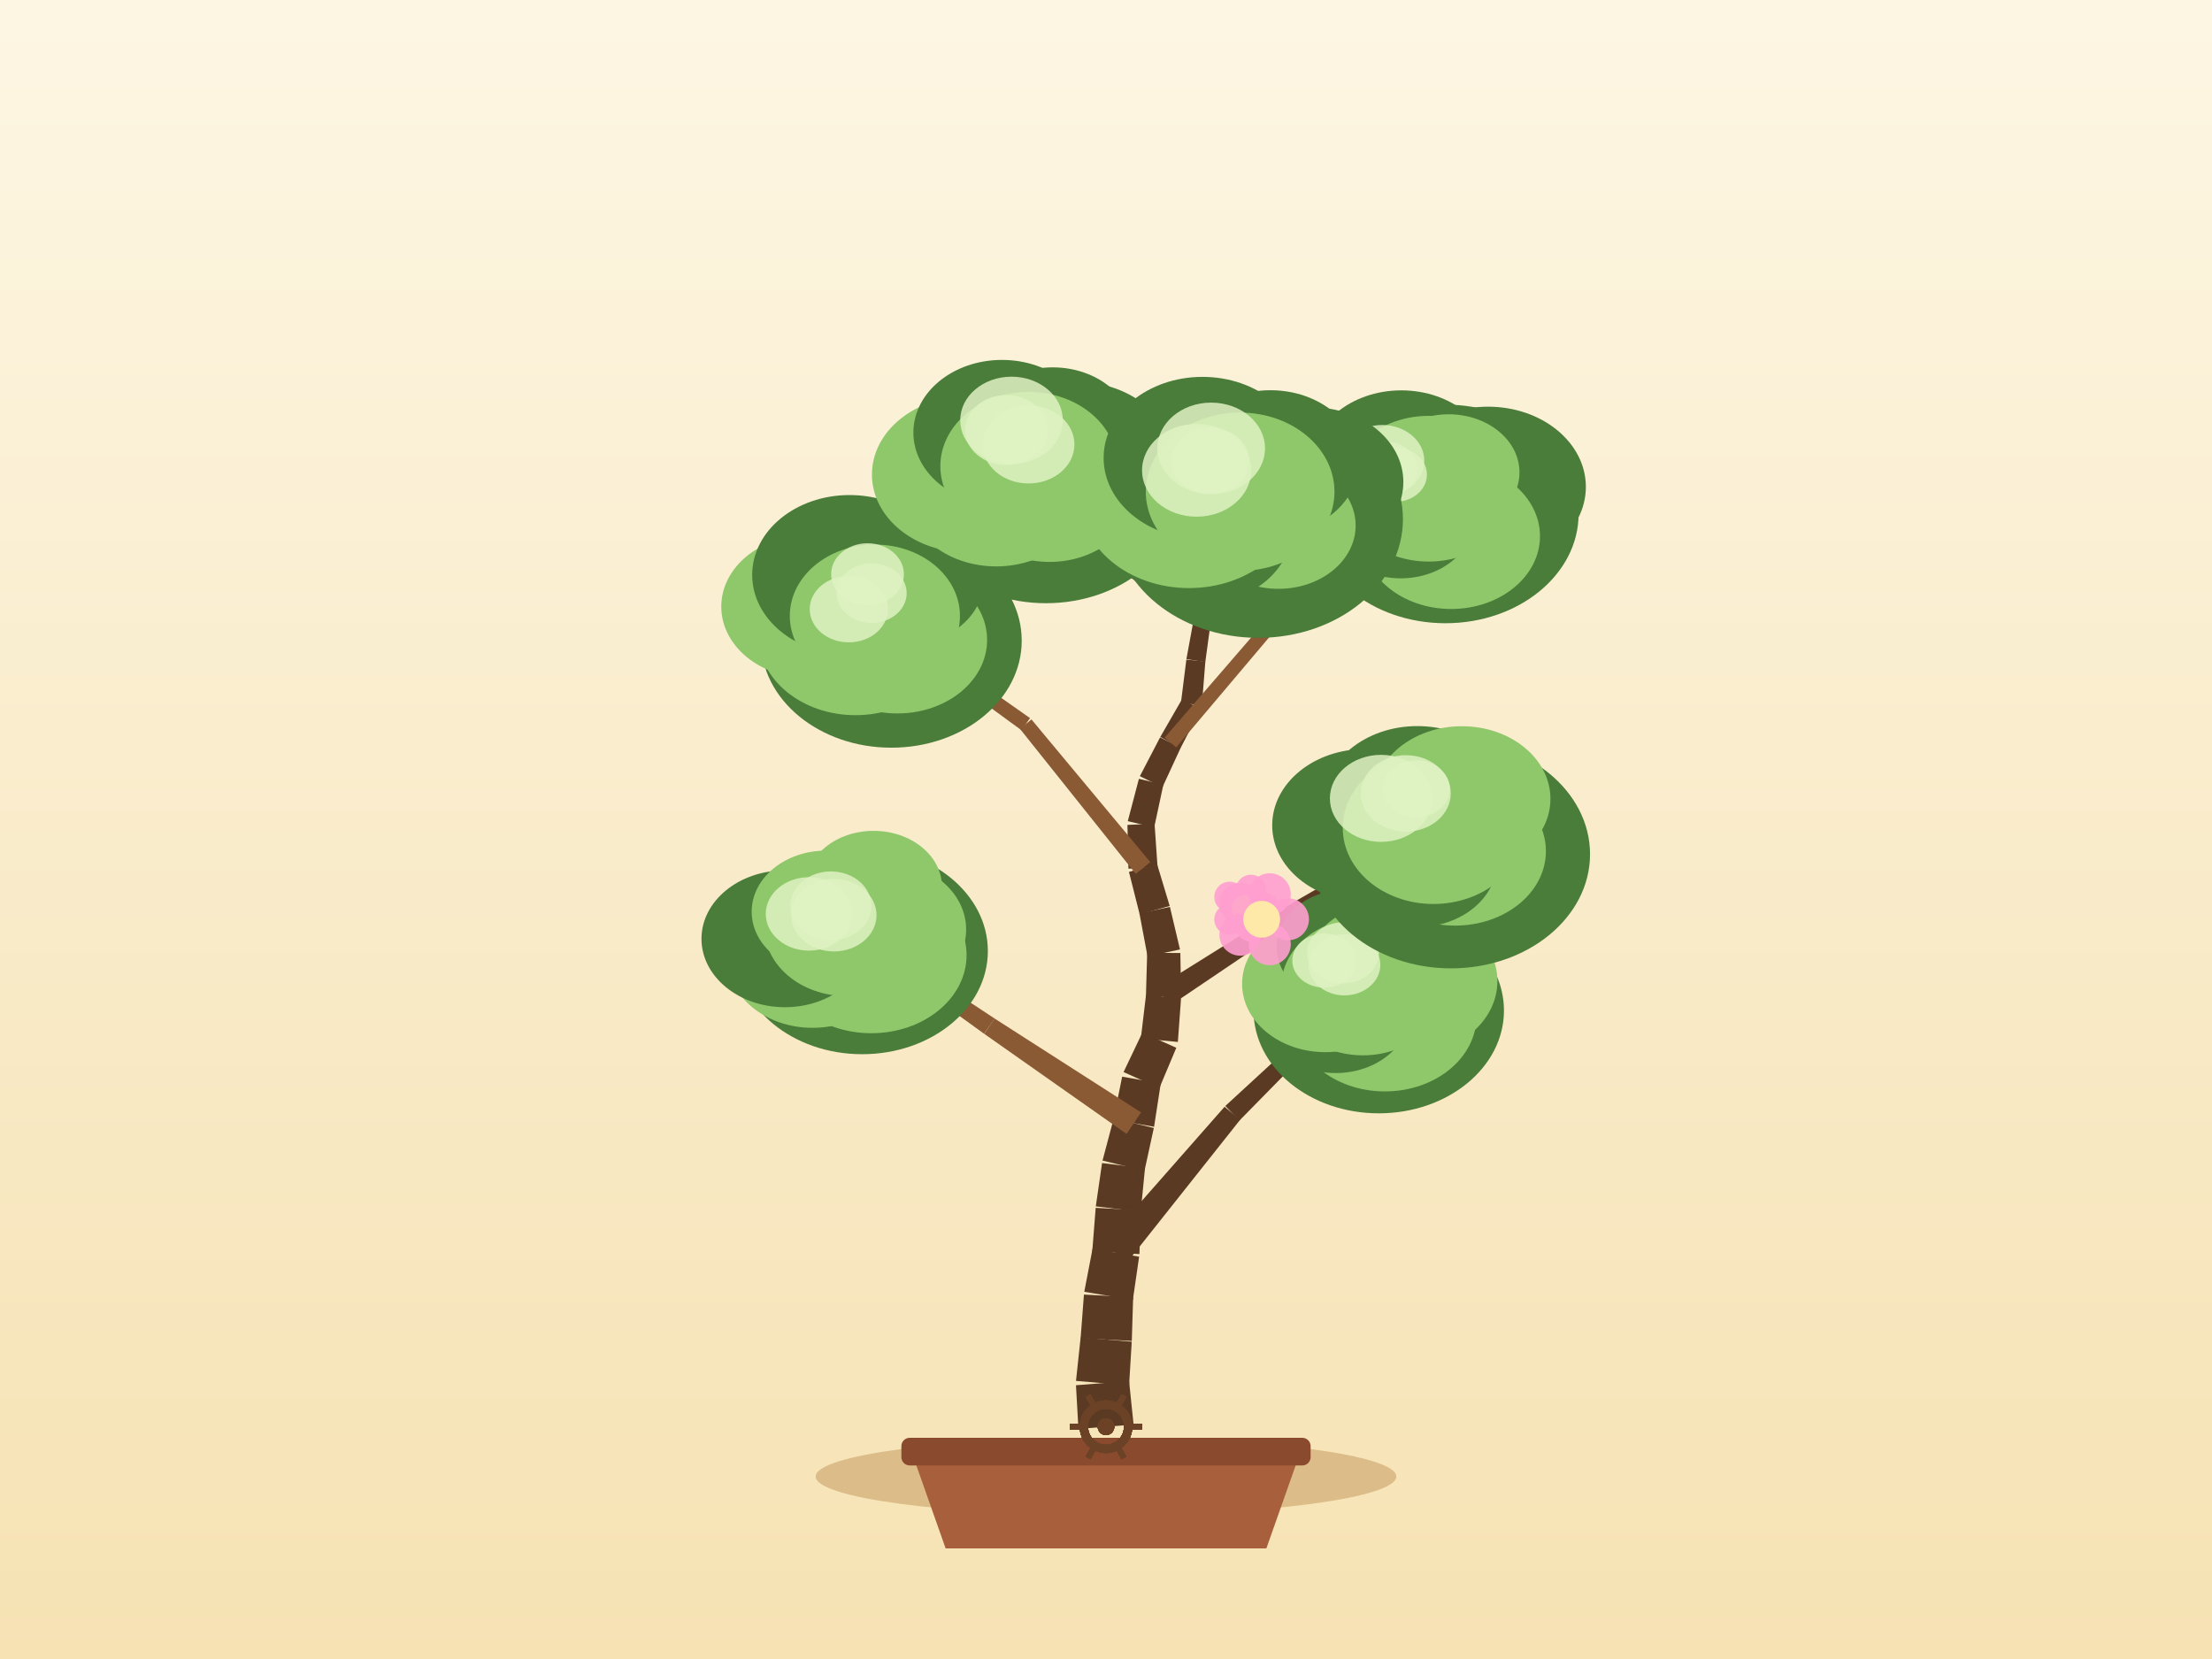
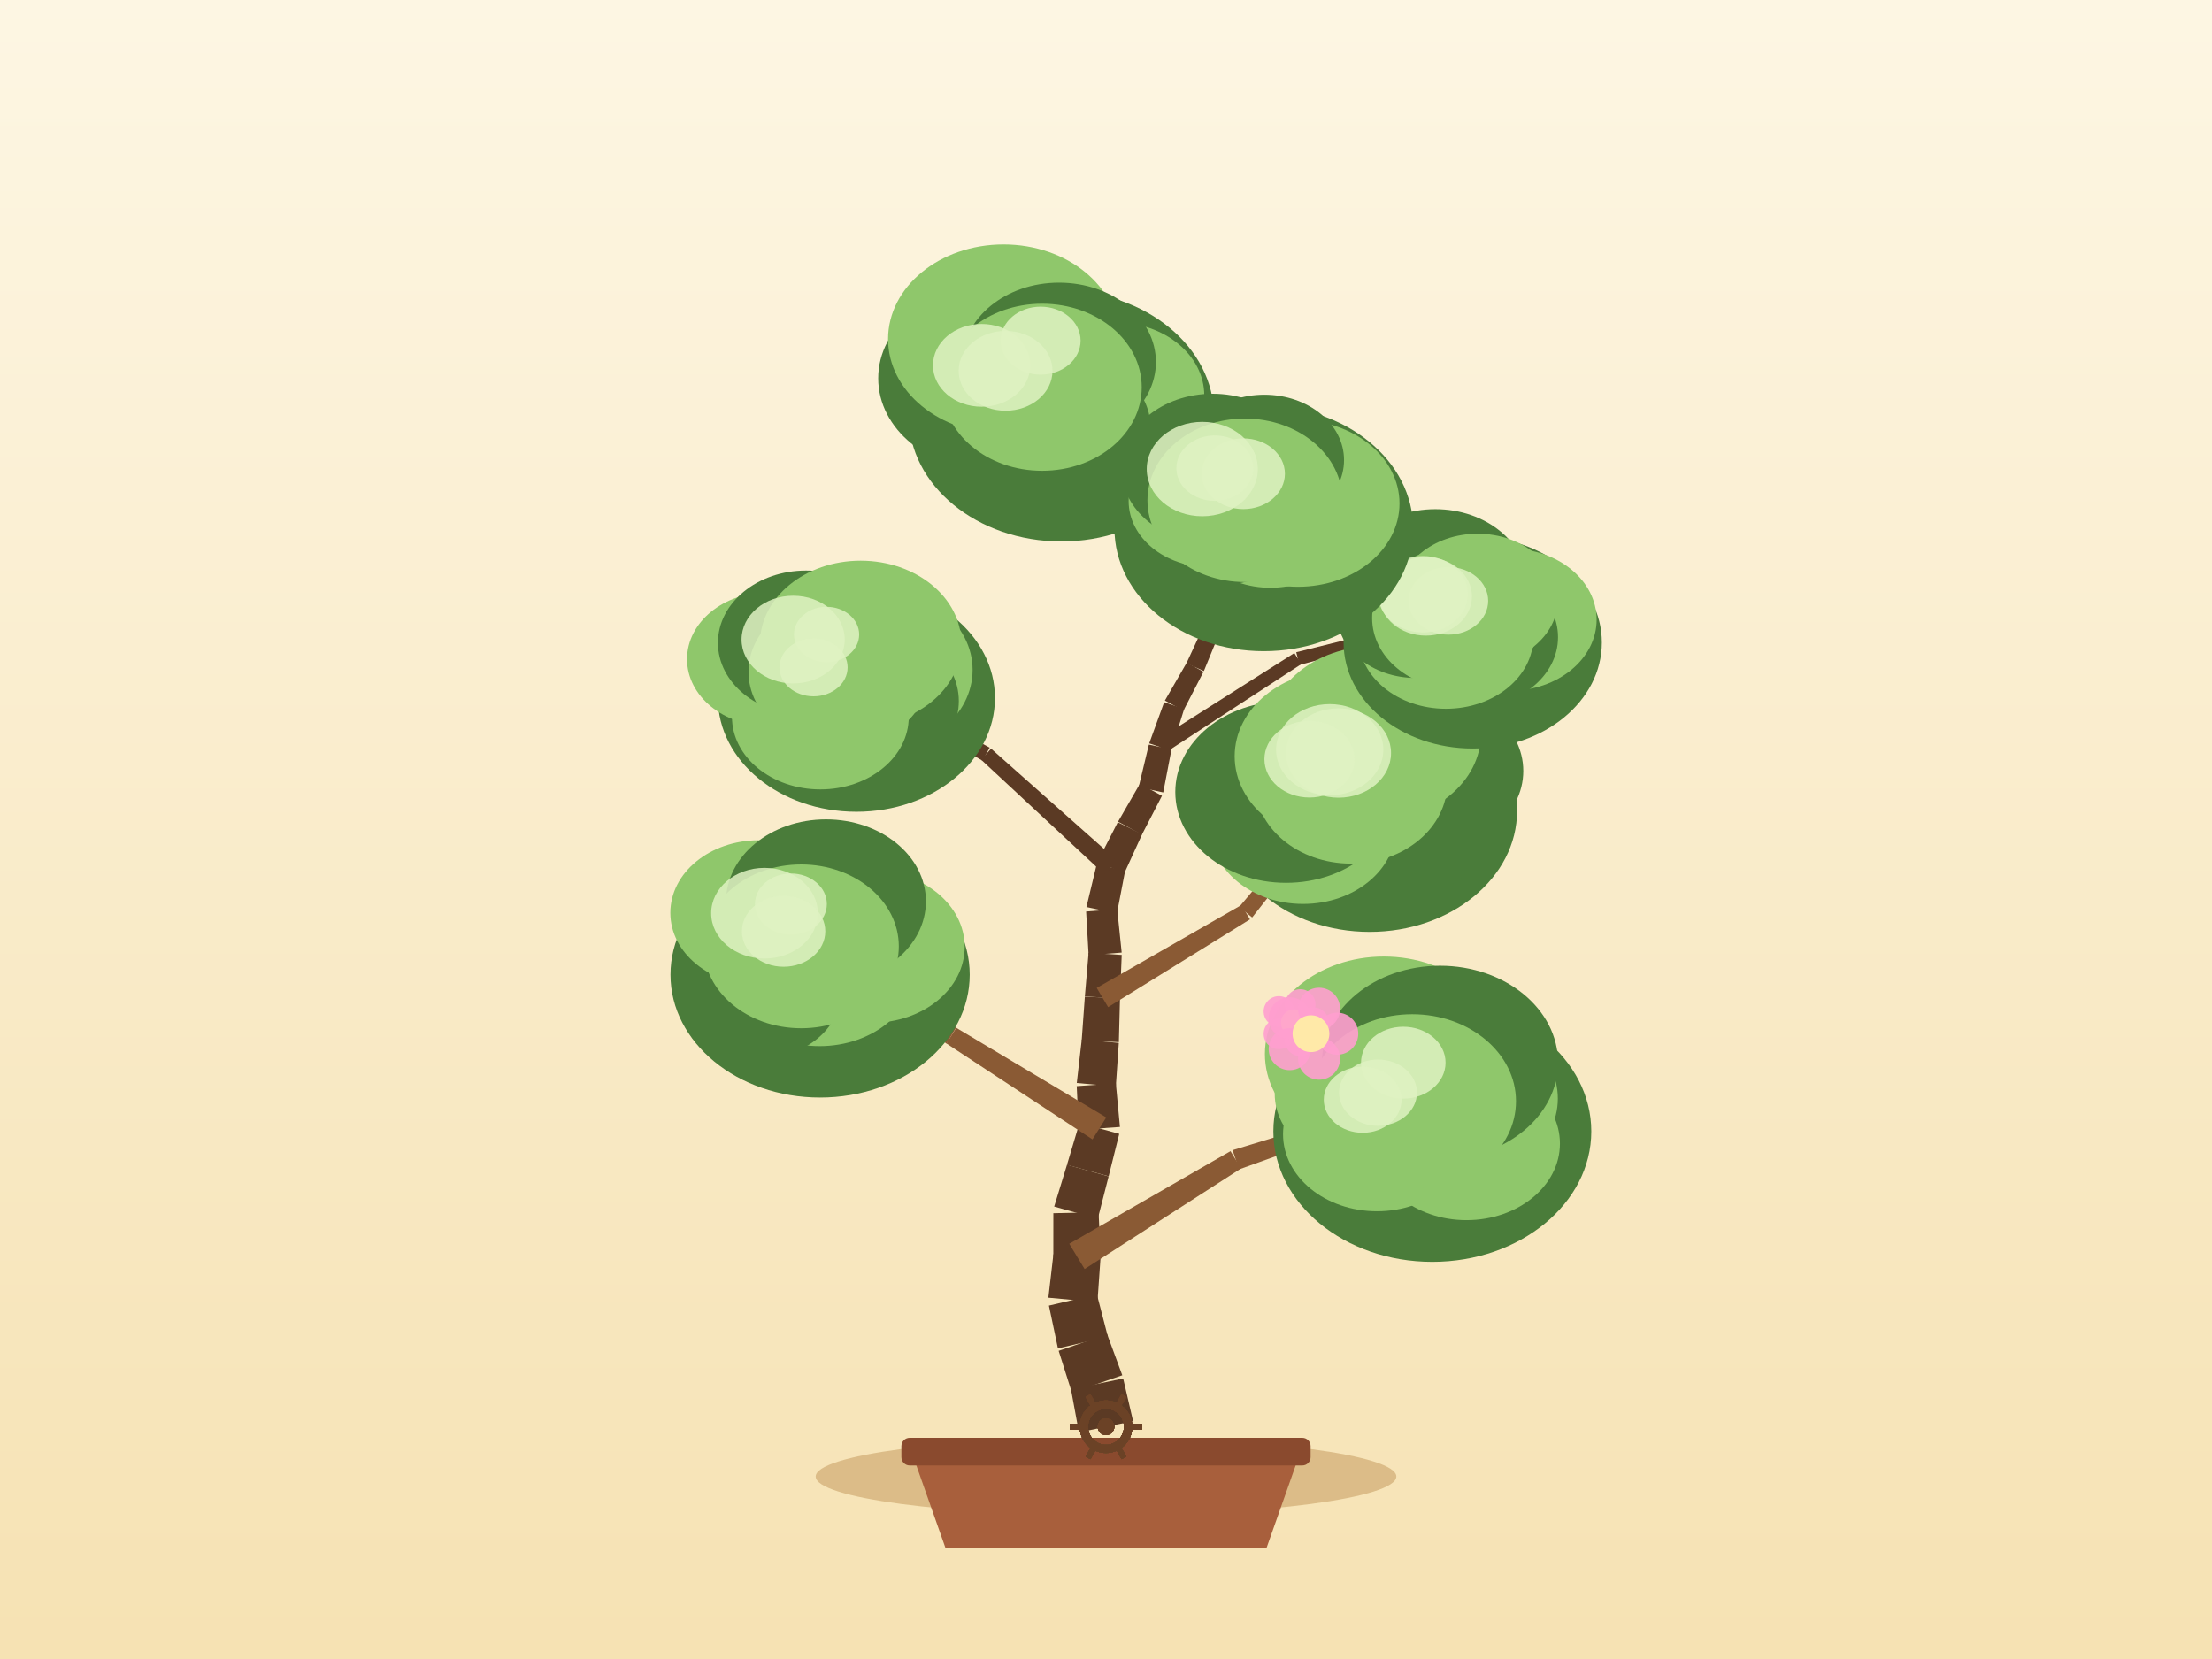
<svg xmlns="http://www.w3.org/2000/svg" width="800" height="600" viewBox="0 0 800 600">
  <defs>
    <linearGradient id="sky" x1="0" y1="0" x2="0" y2="1">
      <stop offset="0" stop-color="#fdf6e3" />
      <stop offset="1" stop-color="#f6e2b3" />
    </linearGradient>
  </defs>
  <rect x="0" y="0" width="800" height="600" fill="url(#sky)" />
  <ellipse cx="400" cy="534" rx="105" ry="14" fill="#c9a267" opacity="0.6" />
  <path d="M 330,526 L 342,560 L 458,560 L 470,526 Z" fill="#a85f3c" />
  <rect x="326" y="520" width="148" height="10" rx="3" fill="#8a4a2e" />
-   <path d="M 409.97,515.21 L 408.35,499.47 L 389.14,500.99 L 390.03,516.79 Z" fill="#5b3a24" />
-   <path d="M 408.35,501.04 L 409.31,485.25 L 390.83,483.69 L 389.15,499.42 Z" fill="#5b3a24" />
-   <path d="M 409.33,484.97 L 409.82,469.15 L 392.02,468.2 L 390.82,483.97 Z" fill="#5b3a24" />
-   <path d="M 409.71,470.16 L 411.98,454.5 L 395.13,451.65 L 392.14,467.19 Z" fill="#5b3a24" />
-   <path d="M 412.09,453.55 L 412.61,437.74 L 396.27,436.83 L 395.03,452.6 Z" fill="#5b3a24" />
-   <path d="M 412.56,438.27 L 414.1,422.52 L 398.57,420.64 L 396.31,436.3 Z" fill="#5b3a24" />
-   <path d="M 413.93,423.42 L 417.3,407.95 L 402.8,404.45 L 398.74,419.74 Z" fill="#5b3a24" />
-   <path d="M 417.39,407.51 L 419.8,391.87 L 405.84,389.39 L 402.71,404.9 Z" fill="#5b3a24" />
-   <path d="M 419.29,393.53 L 425.43,378.95 L 413.16,373.44 L 406.35,387.73 Z" fill="#5b3a24" />
-   <path d="M 425.99,376.84 L 427.14,361.06 L 414.47,359.85 L 412.6,375.56 Z" fill="#5b3a24" />
-   <path d="M 427.17,360.49 L 426.89,344.67 L 414.89,344.6 L 414.44,360.42 Z" fill="#5b3a24" />
-   <path d="M 426.76,343.39 L 423.12,327.99 L 412.09,330.33 L 415.02,345.88 Z" fill="#5b3a24" />
-   <path d="M 423.04,327.66 L 418.47,312.51 L 408.3,315.32 L 412.17,330.66 Z" fill="#5b3a24" />
-   <path d="M 418.65,313.67 L 417.56,297.89 L 407.75,298.34 L 408.12,314.16 Z" fill="#5b3a24" />
-   <path d="M 417.43,299.25 L 420.75,283.78 L 411.9,281.67 L 407.88,296.98 Z" fill="#5b3a24" />
-   <path d="M 420.41,284.73 L 427.05,270.37 L 419.55,266.69 L 412.25,280.72 Z" fill="#5b3a24" />
-   <path d="M 426.97,270.53 L 434.24,256.48 L 427.53,252.82 L 419.63,266.53 Z" fill="#5b3a24" />
-   <path d="M 434.68,255.04 L 435.93,239.26 L 429.06,238.56 L 427.09,254.26 Z" fill="#5b3a24" />
-   <path d="M 435.91,239.46 L 438.04,223.78 L 431.94,222.8 L 429.08,238.37 Z" fill="#5b3a24" />
-   <path d="M 437.99,224.01 L 441.33,208.54 L 436.02,207.27 L 431.98,222.57 Z" fill="#5b3a24" />
-   <path d="M 441.27,208.74 L 445.74,193.56 L 441.24,192.12 L 436.08,207.08 Z" fill="#5b3a24" />
-   <path d="M 445.73,193.59 L 450.41,178.48 L 446.61,177.21 L 441.25,192.09 Z" fill="#5b3a24" />
-   <path d="M 407.66,456.5 L 448.52,404.98 L 442.89,400.27 L 399.46,449.65 Z" fill="#5b3a24" />
-   <path d="M 448.26,405.26 L 494.33,358.33 L 491.54,355.46 L 443.15,399.99 Z" fill="#5b3a24" />
-   <path d="M 412.67,402.31 L 359.69,368.35 L 355.96,373.9 L 407.44,410.1 Z" fill="#8a5a34" />
-   <path d="M 359.73,368.37 L 307.21,333.71 L 304.94,337 L 355.92,373.88 Z" fill="#8a5a34" />
-   <path d="M 423,363.84 L 470.73,331.61 L 467.44,326.55 L 418.6,357.07 Z" fill="#5b3a24" />
-   <path d="M 470.64,331.67 L 519.46,301.13 L 517.4,297.7 L 467.53,326.5 Z" fill="#5b3a24" />
-   <path d="M 416.01,311.78 L 373.04,260.19 L 368.87,263.59 L 410.76,316.05 Z" fill="#8a5a34" />
-   <path d="M 372.53,259.71 L 317.58,221.14 L 315.24,224.39 L 369.39,264.08 Z" fill="#8a5a34" />
-   <path d="M 425.37,270.3 L 467.79,220.1 L 464.2,217.03 L 421.23,266.76 Z" fill="#8a5a34" />
-   <path d="M 467.5,220.39 L 517.96,178.29 L 515.42,175.21 L 464.49,216.74 Z" fill="#8a5a34" />
-   <path d="M 436.11,221.55 L 400.71,198.76 L 398.51,202.18 L 433.86,225.03 Z" fill="#5b3a24" />
-   <path d="M 401.15,199.14 L 373.61,167.31 L 370.58,169.92 L 398.07,201.8 Z" fill="#5b3a24" />
-   <ellipse cx="498.65" cy="365.47" rx="45.28" ry="37.18" fill="#4a7c3a" />
-   <ellipse cx="508.85" cy="354.81" rx="32.71" ry="26.82" fill="#8fc76b" />
-   <ellipse cx="500.86" cy="367.55" rx="33.14" ry="27.18" fill="#8fc76b" />
-   <ellipse cx="483.08" cy="366.09" rx="26.82" ry="21.99" fill="#4a7c3a" />
-   <ellipse cx="479.35" cy="355.83" rx="30.13" ry="24.7" fill="#8fc76b" />
-   <ellipse cx="487.06" cy="342.51" rx="25.35" ry="20.79" fill="#4a7c3a" />
-   <ellipse cx="500.68" cy="349.85" rx="28.19" ry="23.12" fill="#8fc76b" />
-   <ellipse cx="492.93" cy="356.89" rx="29.55" ry="24.79" fill="#8fc76b" />
-   <ellipse cx="478.88" cy="347.4" rx="11.5" ry="9.78" fill="#dff2c2" opacity="0.85" />
-   <ellipse cx="486.23" cy="348.95" rx="12.99" ry="11.05" fill="#dff2c2" opacity="0.85" />
-   <ellipse cx="485.75" cy="344.59" rx="12.97" ry="11.03" fill="#dff2c2" opacity="0.85" />
-   <ellipse cx="311.82" cy="343.96" rx="45.45" ry="37.31" fill="#4a7c3a" />
-   <ellipse cx="319.19" cy="336.16" rx="30.23" ry="24.79" fill="#8fc76b" />
-   <ellipse cx="315.13" cy="345.44" rx="34.44" ry="28.24" fill="#8fc76b" />
-   <ellipse cx="293.86" cy="346.55" rx="30.71" ry="25.18" fill="#8fc76b" />
-   <ellipse cx="283.87" cy="339.53" rx="30.17" ry="24.74" fill="#4a7c3a" />
-   <ellipse cx="298.8" cy="329.73" rx="26.95" ry="22.1" fill="#8fc76b" />
-   <ellipse cx="315.96" cy="320.77" rx="24.73" ry="20.28" fill="#8fc76b" />
-   <ellipse cx="306.08" cy="335.35" rx="29.66" ry="24.88" fill="#8fc76b" />
-   <ellipse cx="301.57" cy="330.98" rx="15.44" ry="13.12" fill="#dff2c2" opacity="0.85" />
-   <ellipse cx="292.58" cy="330.53" rx="15.63" ry="13.28" fill="#dff2c2" opacity="0.85" />
-   <ellipse cx="300.5" cy="327.61" rx="14.65" ry="12.45" fill="#dff2c2" opacity="0.85" />
-   <ellipse cx="524.78" cy="308.94" rx="50.28" ry="41.28" fill="#4a7c3a" />
-   <ellipse cx="536.56" cy="301.55" rx="29.39" ry="24.1" fill="#4a7c3a" />
-   <ellipse cx="526.27" cy="307.84" rx="32.83" ry="26.92" fill="#8fc76b" />
-   <ellipse cx="512.59" cy="311.66" rx="28.82" ry="23.63" fill="#4a7c3a" />
-   <ellipse cx="493.75" cy="298.48" rx="33.64" ry="27.58" fill="#4a7c3a" />
-   <ellipse cx="512.61" cy="290.6" rx="34.15" ry="28" fill="#4a7c3a" />
-   <ellipse cx="528.71" cy="288.92" rx="32.03" ry="26.27" fill="#8fc76b" />
-   <ellipse cx="518.43" cy="299.42" rx="32.81" ry="27.52" fill="#8fc76b" />
-   <ellipse cx="499.49" cy="288.74" rx="18.52" ry="15.74" fill="#dff2c2" opacity="0.85" />
-   <ellipse cx="508.43" cy="286.94" rx="16.26" ry="13.82" fill="#dff2c2" opacity="0.85" />
-   <ellipse cx="512.22" cy="285.33" rx="12.14" ry="10.32" fill="#dff2c2" opacity="0.85" />
-   <ellipse cx="322.37" cy="231.7" rx="47.15" ry="38.71" fill="#4a7c3a" />
-   <ellipse cx="331.6" cy="223.21" rx="27.56" ry="22.6" fill="#4a7c3a" />
-   <ellipse cx="324.56" cy="231.43" rx="32.44" ry="26.6" fill="#8fc76b" />
-   <ellipse cx="309.4" cy="229.84" rx="35.14" ry="28.82" fill="#8fc76b" />
-   <ellipse cx="292.32" cy="219.39" rx="31.46" ry="25.8" fill="#8fc76b" />
-   <ellipse cx="307.26" cy="207.92" rx="35.22" ry="28.88" fill="#4a7c3a" />
-   <ellipse cx="327.93" cy="210.22" rx="27.73" ry="22.74" fill="#4a7c3a" />
-   <ellipse cx="316.41" cy="222.76" rx="30.77" ry="25.81" fill="#8fc76b" />
-   <ellipse cx="315.24" cy="214.52" rx="12.67" ry="10.77" fill="#dff2c2" opacity="0.85" />
-   <ellipse cx="313.75" cy="207.67" rx="13.16" ry="11.19" fill="#dff2c2" opacity="0.85" />
-   <ellipse cx="306.98" cy="220.31" rx="14.13" ry="12.01" fill="#dff2c2" opacity="0.85" />
-   <ellipse cx="522.77" cy="185.87" rx="48.15" ry="39.53" fill="#4a7c3a" />
-   <ellipse cx="538.17" cy="176.09" rx="35.38" ry="29.01" fill="#4a7c3a" />
-   <ellipse cx="524.85" cy="193.92" rx="32.11" ry="26.33" fill="#8fc76b" />
-   <ellipse cx="506.58" cy="187.39" rx="26.55" ry="21.77" fill="#4a7c3a" />
-   <ellipse cx="505.19" cy="175.91" rx="33.77" ry="27.69" fill="#4a7c3a" />
-   <ellipse cx="506.81" cy="168.13" rx="32.86" ry="26.95" fill="#4a7c3a" />
-   <ellipse cx="523.93" cy="170.83" rx="25.61" ry="21" fill="#8fc76b" />
-   <ellipse cx="516.69" cy="176.75" rx="31.42" ry="26.35" fill="#8fc76b" />
-   <ellipse cx="504.46" cy="171.66" rx="11.61" ry="9.87" fill="#dff2c2" opacity="0.85" />
-   <ellipse cx="500.97" cy="169.55" rx="11.62" ry="9.87" fill="#dff2c2" opacity="0.85" />
-   <ellipse cx="499.92" cy="166.61" rx="15.19" ry="12.91" fill="#dff2c2" opacity="0.85" />
-   <ellipse cx="378.29" cy="177.9" rx="49.04" ry="40.26" fill="#4a7c3a" />
-   <ellipse cx="389.34" cy="166.99" rx="35.23" ry="28.89" fill="#4a7c3a" />
-   <ellipse cx="379.58" cy="177.68" rx="31.16" ry="25.55" fill="#8fc76b" />
-   <ellipse cx="360.29" cy="178" rx="32.74" ry="26.85" fill="#8fc76b" />
-   <ellipse cx="349.72" cy="171.62" rx="34.37" ry="28.18" fill="#8fc76b" />
-   <ellipse cx="362.38" cy="156.44" rx="32.04" ry="26.27" fill="#4a7c3a" />
-   <ellipse cx="380.71" cy="156.76" rx="29.14" ry="23.9" fill="#4a7c3a" />
-   <ellipse cx="372.09" cy="168.61" rx="32" ry="26.84" fill="#8fc76b" />
-   <ellipse cx="363.96" cy="155.54" rx="14.91" ry="12.67" fill="#dff2c2" opacity="0.85" />
-   <ellipse cx="371.99" cy="160.74" rx="16.6" ry="14.11" fill="#dff2c2" opacity="0.85" />
-   <ellipse cx="365.83" cy="152" rx="18.55" ry="15.77" fill="#dff2c2" opacity="0.85" />
-   <ellipse cx="455.11" cy="187.75" rx="52.28" ry="42.93" fill="#4a7c3a" />
-   <ellipse cx="474.61" cy="174.34" rx="32.93" ry="27" fill="#4a7c3a" />
-   <ellipse cx="462.37" cy="190.06" rx="27.92" ry="22.9" fill="#8fc76b" />
-   <ellipse cx="434.2" cy="191.25" rx="33.01" ry="27.07" fill="#4a7c3a" />
-   <ellipse cx="430.02" cy="180.43" rx="39.35" ry="32.26" fill="#8fc76b" />
-   <ellipse cx="434.89" cy="165.61" rx="35.75" ry="29.31" fill="#4a7c3a" />
-   <ellipse cx="459.49" cy="167.27" rx="31.88" ry="26.14" fill="#4a7c3a" />
-   <ellipse cx="448.51" cy="177.84" rx="34.12" ry="28.62" fill="#8fc76b" />
-   <ellipse cx="438.04" cy="162.16" rx="19.47" ry="16.55" fill="#dff2c2" opacity="0.85" />
-   <ellipse cx="432.78" cy="170.09" rx="19.74" ry="16.78" fill="#dff2c2" opacity="0.85" />
-   <ellipse cx="437.69" cy="166.67" rx="14.1" ry="11.99" fill="#dff2c2" opacity="0.85" />
+   <path d="M 409.79,513.96 L 406.21,498.55 L 387.34,502.48 L 390.21,518.04 Z" fill="#5b3a24" />
+   <path d="M 405.89,497.39 L 400.42,482.55 L 382.88,488.55 L 387.66,503.64 Z" fill="#5b3a24" />
+   <path d="M 400.68,483.43 L 396.7,468.11 L 379.36,472.19 L 382.62,487.67 Z" fill="#5b3a24" />
+   <path d="M 396.9,470.98 L 398,455.19 L 380.98,453.61 L 379.16,469.33 Z" fill="#5b3a24" />
+   <path d="M 398.04,454.21 L 397.32,438.4 L 380.96,438.77 L 380.95,454.59 Z" fill="#5b3a24" />
+   <path d="M 397.02,440.8 L 400.95,425.47 L 385.9,421.24 L 381.26,436.37 Z" fill="#5b3a24" />
+   <path d="M 400.96,425.42 L 404.79,410.07 L 390.41,406.13 L 385.88,421.29 Z" fill="#5b3a24" />
+   <path d="M 405.04,407.58 L 403.56,391.82 L 389.41,392.82 L 390.16,408.63 Z" fill="#5b3a24" />
+   <path d="M 403.55,392.97 L 404.63,377.18 L 391.23,375.96 L 389.43,391.68 Z" fill="#5b3a24" />
+   <path d="M 404.65,376.9 L 405.06,361.08 L 392.35,360.46 L 391.21,376.24 Z" fill="#5b3a24" />
+   <path d="M 405.06,361.17 L 405.68,345.36 L 393.7,344.61 L 392.35,360.37 Z" fill="#5b3a24" />
+   <path d="M 405.67,344.51 L 404.05,328.77 L 392.81,329.67 L 393.71,345.46 Z" fill="#5b3a24" />
+   <path d="M 403.94,330.41 L 406.93,314.87 L 396.62,312.64 L 392.92,328.03 Z" fill="#5b3a24" />
+   <path d="M 406.52,316.05 L 413.09,301.66 L 404.25,297.38 L 397.03,311.46 Z" fill="#5b3a24" />
+   <path d="M 412.98,301.87 L 420.24,287.82 L 412.27,283.46 L 404.36,297.17 Z" fill="#5b3a24" />
+   <path d="M 420.7,286.6 L 423.68,271.06 L 415.5,269.29 L 411.81,284.68 Z" fill="#5b3a24" />
+   <path d="M 423.55,271.51 L 428.27,256.41 L 421.03,253.97 L 415.63,268.84 Z" fill="#5b3a24" />
+   <path d="M 428,257.02 L 435.26,242.96 L 429.2,239.65 L 421.3,253.36 Z" fill="#5b3a24" />
+   <path d="M 435.4,242.69 L 441.39,228.04 L 435.72,225.57 L 429.07,239.93 Z" fill="#5b3a24" />
+   <path d="M 441.46,227.86 L 446.51,212.86 L 441.38,211.01 L 435.65,225.75 Z" fill="#5b3a24" />
+   <path d="M 446.62,212.44 L 449.2,196.83 L 444.56,195.95 L 441.26,211.43 Z" fill="#5b3a24" />
+   <path d="M 449.19,196.89 L 452.2,181.36 L 448.29,180.51 L 444.57,195.89 Z" fill="#5b3a24" />
+   <path d="M 392.27,458.97 L 448.85,422.59 L 445.03,416.32 L 386.72,449.83 Z" fill="#8a5a34" />
+   <path d="M 448.1,422.94 L 511.39,400.18 L 510.13,396.38 L 445.78,415.97 Z" fill="#8a5a34" />
+   <path d="M 400.09,404.13 L 345.84,371.72 L 342.28,377.39 L 395.11,412.08 Z" fill="#8a5a34" />
+   <path d="M 345.77,371.68 L 290.78,340.54 L 288.74,343.97 L 342.35,377.43 Z" fill="#8a5a34" />
+   <path d="M 400.77,364.24 L 452.07,332.5 L 448.98,327.31 L 396.64,357.3 Z" fill="#8a5a34" />
+   <path d="M 452.86,331.81 L 490.17,284.41 L 487.07,281.88 L 448.18,328 Z" fill="#8a5a34" />
+   <path d="M 404.05,311.25 L 358.44,270.76 L 354.82,274.74 L 399.5,316.26 Z" fill="#5b3a24" />
+   <path d="M 357.94,270.4 L 304.38,241.22 L 302.43,244.71 L 355.32,275.1 Z" fill="#5b3a24" />
+   <path d="M 421.07,272.47 L 470.66,240.17 L 468.11,236.19 L 418.12,267.88 Z" fill="#5b3a24" />
+   <path d="M 469.97,240.47 L 527.23,225.46 L 526.24,221.59 L 468.8,235.89 Z" fill="#5b3a24" />
+   <path d="M 440.22,225.58 L 408.56,182.79 L 405.29,185.21 L 436.89,228.04 Z" fill="#8a5a34" />
+   <path d="M 408.61,182.85 L 378.55,138.92 L 375.24,141.18 L 405.24,185.15 Z" fill="#8a5a34" />
+   <ellipse cx="518.02" cy="409.17" rx="57.49" ry="47.2" fill="#4a7c3a" />
+   <ellipse cx="526.94" cy="397.3" rx="36.47" ry="29.91" fill="#8fc76b" />
+   <ellipse cx="530.38" cy="413.59" rx="33.79" ry="27.7" fill="#8fc76b" />
+   <ellipse cx="498.01" cy="410.2" rx="33.98" ry="27.87" fill="#8fc76b" />
+   <ellipse cx="493.11" cy="395.55" rx="32.09" ry="26.32" fill="#8fc76b" />
+   <ellipse cx="500.48" cy="381.21" rx="43.01" ry="35.27" fill="#8fc76b" />
+   <ellipse cx="520.8" cy="384.28" rx="42.69" ry="35.01" fill="#4a7c3a" />
+   <ellipse cx="510.76" cy="398.28" rx="37.52" ry="31.47" fill="#8fc76b" />
+   <ellipse cx="498.38" cy="395.18" rx="14.09" ry="11.98" fill="#dff2c2" opacity="0.85" />
+   <ellipse cx="507.52" cy="384.33" rx="15.29" ry="13" fill="#dff2c2" opacity="0.85" />
+   <ellipse cx="492.83" cy="397.72" rx="14.07" ry="11.96" fill="#dff2c2" opacity="0.85" />
+   <ellipse cx="296.6" cy="352.51" rx="54.11" ry="44.43" fill="#4a7c3a" />
+   <ellipse cx="315.4" cy="342.45" rx="33.49" ry="27.46" fill="#8fc76b" />
+   <ellipse cx="296.42" cy="349.88" rx="34.72" ry="28.47" fill="#8fc76b" />
+   <ellipse cx="274.77" cy="358.67" rx="29.37" ry="24.09" fill="#4a7c3a" />
+   <ellipse cx="276.78" cy="342.14" rx="30.36" ry="24.89" fill="#4a7c3a" />
+   <ellipse cx="274.44" cy="330.13" rx="32" ry="26.24" fill="#8fc76b" />
+   <ellipse cx="298.73" cy="325.97" rx="36.14" ry="29.63" fill="#4a7c3a" />
+   <ellipse cx="289.76" cy="342.26" rx="35.31" ry="29.62" fill="#8fc76b" />
+   <ellipse cx="276.49" cy="330.27" rx="19.29" ry="16.39" fill="#dff2c2" opacity="0.85" />
+   <ellipse cx="286.04" cy="326.96" rx="13" ry="11.05" fill="#dff2c2" opacity="0.85" />
+   <ellipse cx="283.4" cy="336.82" rx="15.08" ry="12.82" fill="#dff2c2" opacity="0.85" />
+   <ellipse cx="495.35" cy="293.25" rx="53.32" ry="43.78" fill="#4a7c3a" />
+   <ellipse cx="515.78" cy="278.83" rx="35.14" ry="28.82" fill="#4a7c3a" />
+   <ellipse cx="501.58" cy="293.52" rx="39.77" ry="32.61" fill="#4a7c3a" />
+   <ellipse cx="471.27" cy="299.41" rx="33.55" ry="27.51" fill="#8fc76b" />
+   <ellipse cx="465.12" cy="286.44" rx="40.06" ry="32.85" fill="#4a7c3a" />
+   <ellipse cx="484.66" cy="273.52" rx="38.13" ry="31.26" fill="#8fc76b" />
+   <ellipse cx="497.05" cy="265.35" rx="38.57" ry="31.63" fill="#8fc76b" />
+   <ellipse cx="488.62" cy="283.15" rx="34.8" ry="29.19" fill="#8fc76b" />
+   <ellipse cx="480.91" cy="271.13" rx="19.39" ry="16.48" fill="#dff2c2" opacity="0.85" />
+   <ellipse cx="484.08" cy="272.34" rx="19.01" ry="16.16" fill="#dff2c2" opacity="0.85" />
+   <ellipse cx="473.6" cy="274.57" rx="16.31" ry="13.87" fill="#dff2c2" opacity="0.85" />
+   <ellipse cx="309.74" cy="252.46" rx="50.1" ry="41.13" fill="#4a7c3a" />
+   <ellipse cx="315.22" cy="242.29" rx="36.53" ry="29.96" fill="#8fc76b" />
+   <ellipse cx="313.92" cy="253.56" rx="32.85" ry="26.94" fill="#4a7c3a" />
+   <ellipse cx="296.7" cy="259.28" rx="31.97" ry="26.22" fill="#8fc76b" />
+   <ellipse cx="277.96" cy="238.4" rx="29.48" ry="24.18" fill="#8fc76b" />
+   <ellipse cx="291.52" cy="232.48" rx="31.87" ry="26.14" fill="#4a7c3a" />
+   <ellipse cx="311.27" cy="232.63" rx="36.4" ry="29.85" fill="#8fc76b" />
+   <ellipse cx="303.41" cy="242.97" rx="32.7" ry="27.42" fill="#8fc76b" />
+   <ellipse cx="286.85" cy="231.31" rx="18.66" ry="15.86" fill="#dff2c2" opacity="0.85" />
+   <ellipse cx="298.94" cy="229.48" rx="11.79" ry="10.02" fill="#dff2c2" opacity="0.85" />
+   <ellipse cx="294.23" cy="241.37" rx="12.32" ry="10.47" fill="#dff2c2" opacity="0.85" />
+   <ellipse cx="532.63" cy="232.37" rx="46.7" ry="38.34" fill="#4a7c3a" />
+   <ellipse cx="546.1" cy="224.11" rx="31.34" ry="25.7" fill="#8fc76b" />
+   <ellipse cx="532.7" cy="230.44" rx="30.78" ry="25.24" fill="#4a7c3a" />
+   <ellipse cx="522.94" cy="230.4" rx="31.63" ry="25.94" fill="#8fc76b" />
+   <ellipse cx="512.04" cy="221.79" rx="28.55" ry="23.41" fill="#4a7c3a" />
+   <ellipse cx="519.11" cy="211.38" rx="33.21" ry="27.23" fill="#4a7c3a" />
+   <ellipse cx="534.41" cy="216.83" rx="29.02" ry="23.8" fill="#8fc76b" />
+   <ellipse cx="526.73" cy="223.52" rx="30.48" ry="25.56" fill="#8fc76b" />
+   <ellipse cx="515.67" cy="215.7" rx="16.68" ry="14.18" fill="#dff2c2" opacity="0.85" />
+   <ellipse cx="523.83" cy="217.3" rx="14.39" ry="12.23" fill="#dff2c2" opacity="0.85" />
+   <ellipse cx="514.65" cy="214.92" rx="16.25" ry="13.82" fill="#dff2c2" opacity="0.85" />
+   <ellipse cx="383.87" cy="150.51" rx="55.2" ry="45.32" fill="#4a7c3a" />
+   <ellipse cx="403.35" cy="143.01" rx="32.19" ry="26.4" fill="#8fc76b" />
+   <ellipse cx="384.15" cy="154.62" rx="31.97" ry="26.21" fill="#4a7c3a" />
+   <ellipse cx="370.16" cy="149.24" rx="38.09" ry="31.23" fill="#4a7c3a" />
+   <ellipse cx="358.04" cy="136.82" rx="40.42" ry="33.15" fill="#4a7c3a" />
+   <ellipse cx="362.95" cy="122.65" rx="41.77" ry="34.25" fill="#8fc76b" />
+   <ellipse cx="383.02" cy="130.95" rx="35.03" ry="28.73" fill="#4a7c3a" />
+   <ellipse cx="376.9" cy="140.05" rx="36.02" ry="30.21" fill="#8fc76b" />
+   <ellipse cx="355.02" cy="132.13" rx="17.6" ry="14.96" fill="#dff2c2" opacity="0.85" />
+   <ellipse cx="376.35" cy="123.2" rx="14.46" ry="12.29" fill="#dff2c2" opacity="0.85" />
+   <ellipse cx="363.68" cy="134.11" rx="16.97" ry="14.43" fill="#dff2c2" opacity="0.85" />
+   <ellipse cx="457.07" cy="191.17" rx="54.01" ry="44.34" fill="#4a7c3a" />
+   <ellipse cx="469.42" cy="182.09" rx="36.73" ry="30.12" fill="#8fc76b" />
+   <ellipse cx="459.47" cy="188.15" rx="29.79" ry="24.42" fill="#8fc76b" />
+   <ellipse cx="441.98" cy="187.89" rx="28.78" ry="23.6" fill="#4a7c3a" />
+   <ellipse cx="437.35" cy="181.21" rx="29.16" ry="23.91" fill="#8fc76b" />
+   <ellipse cx="438.58" cy="169.46" rx="33" ry="27.06" fill="#4a7c3a" />
+   <ellipse cx="457.26" cy="166.39" rx="28.83" ry="23.64" fill="#4a7c3a" />
+   <ellipse cx="450.24" cy="180.94" rx="35.25" ry="29.56" fill="#8fc76b" />
+   <ellipse cx="449.66" cy="171.34" rx="15.05" ry="12.79" fill="#dff2c2" opacity="0.85" />
+   <ellipse cx="434.82" cy="169.64" rx="20.09" ry="17.07" fill="#dff2c2" opacity="0.85" />
+   <ellipse cx="439.37" cy="169.32" rx="13.92" ry="11.83" fill="#dff2c2" opacity="0.85" />
  <g>
-     <circle cx="457.2" cy="328.46" r="5.53" fill="#ff9ecf" opacity="0.9" />
-     <circle cx="452.43" cy="335.04" r="5.53" fill="#ff9ecf" opacity="0.9" />
-     <circle cx="444.7" cy="332.53" r="5.53" fill="#ff9ecf" opacity="0.9" />
-     <circle cx="444.7" cy="324.4" r="5.53" fill="#ff9ecf" opacity="0.9" />
-     <circle cx="452.43" cy="321.89" r="5.53" fill="#ff9ecf" opacity="0.9" />
-     <circle cx="450.29" cy="328.46" r="4.84" fill="#ffe9a8" />
+     <circle cx="475.02" cy="369.85" r="5.52" fill="#ff9ecf" opacity="0.9" />
+     <circle cx="470.25" cy="376.42" r="5.52" fill="#ff9ecf" opacity="0.9" />
+     <circle cx="462.53" cy="373.91" r="5.52" fill="#ff9ecf" opacity="0.9" />
+     <circle cx="462.53" cy="365.79" r="5.52" fill="#ff9ecf" opacity="0.9" />
+     <circle cx="470.25" cy="363.28" r="5.52" fill="#ff9ecf" opacity="0.9" />
+     <circle cx="468.12" cy="369.85" r="4.83" fill="#ffe9a8" />
  </g>
  <g>
-     <circle cx="465.8" cy="332.47" r="7.6" fill="#ff9ecf" opacity="0.9" />
-     <circle cx="459.23" cy="341.5" r="7.6" fill="#ff9ecf" opacity="0.9" />
-     <circle cx="448.61" cy="338.05" r="7.6" fill="#ff9ecf" opacity="0.9" />
-     <circle cx="448.61" cy="326.89" r="7.6" fill="#ff9ecf" opacity="0.9" />
-     <circle cx="459.23" cy="323.43" r="7.6" fill="#ff9ecf" opacity="0.9" />
-     <circle cx="456.3" cy="332.47" r="6.65" fill="#ffe9a8" />
+     <circle cx="483.63" cy="373.85" r="7.6" fill="#ff9ecf" opacity="0.9" />
+     <circle cx="477.06" cy="382.89" r="7.6" fill="#ff9ecf" opacity="0.9" />
+     <circle cx="466.44" cy="379.44" r="7.6" fill="#ff9ecf" opacity="0.9" />
+     <circle cx="466.44" cy="368.27" r="7.6" fill="#ff9ecf" opacity="0.9" />
+     <circle cx="477.06" cy="364.82" r="7.6" fill="#ff9ecf" opacity="0.9" />
+     <circle cx="474.13" cy="373.85" r="6.65" fill="#ffe9a8" />
  </g>
  <line x1="409" y1="516" x2="413" y2="516" stroke="#6b4226" stroke-width="2" />
  <line x1="404.5" y1="523.79" x2="406.5" y2="527.26" stroke="#6b4226" stroke-width="2" />
  <line x1="395.5" y1="523.79" x2="393.5" y2="527.26" stroke="#6b4226" stroke-width="2" />
  <line x1="391" y1="516" x2="387" y2="516" stroke="#6b4226" stroke-width="2" />
  <line x1="395.5" y1="508.21" x2="393.5" y2="504.74" stroke="#6b4226" stroke-width="2" />
  <line x1="404.5" y1="508.21" x2="406.5" y2="504.74" stroke="#6b4226" stroke-width="2" />
  <circle cx="400" cy="516" r="8" fill="none" stroke="#6b4226" stroke-width="3" />
  <circle cx="400" cy="516" r="3" fill="#6b4226" />
  <line x1="409" y1="516" x2="413" y2="516" stroke="#6b4226" stroke-width="2" />
  <line x1="404.5" y1="523.79" x2="406.5" y2="527.26" stroke="#6b4226" stroke-width="2" />
  <line x1="395.5" y1="523.79" x2="393.5" y2="527.26" stroke="#6b4226" stroke-width="2" />
  <line x1="391" y1="516" x2="387" y2="516" stroke="#6b4226" stroke-width="2" />
  <line x1="395.5" y1="508.21" x2="393.5" y2="504.74" stroke="#6b4226" stroke-width="2" />
  <line x1="404.5" y1="508.21" x2="406.5" y2="504.74" stroke="#6b4226" stroke-width="2" />
  <circle cx="400" cy="516" r="8" fill="none" stroke="#6b4226" stroke-width="3" />
  <circle cx="400" cy="516" r="3" fill="#6b4226" />
  <line x1="409" y1="516" x2="413" y2="516" stroke="#6b4226" stroke-width="2" />
  <line x1="404.5" y1="523.79" x2="406.5" y2="527.26" stroke="#6b4226" stroke-width="2" />
  <line x1="395.5" y1="523.79" x2="393.5" y2="527.26" stroke="#6b4226" stroke-width="2" />
  <line x1="391" y1="516" x2="387" y2="516" stroke="#6b4226" stroke-width="2" />
  <line x1="395.5" y1="508.21" x2="393.5" y2="504.74" stroke="#6b4226" stroke-width="2" />
  <line x1="404.5" y1="508.21" x2="406.5" y2="504.74" stroke="#6b4226" stroke-width="2" />
  <circle cx="400" cy="516" r="8" fill="none" stroke="#6b4226" stroke-width="3" />
  <circle cx="400" cy="516" r="3" fill="#6b4226" />
  <line x1="409" y1="516" x2="413" y2="516" stroke="#6b4226" stroke-width="2" />
  <line x1="404.5" y1="523.79" x2="406.5" y2="527.26" stroke="#6b4226" stroke-width="2" />
  <line x1="395.5" y1="523.79" x2="393.5" y2="527.26" stroke="#6b4226" stroke-width="2" />
  <line x1="391" y1="516" x2="387" y2="516" stroke="#6b4226" stroke-width="2" />
  <line x1="395.5" y1="508.21" x2="393.5" y2="504.74" stroke="#6b4226" stroke-width="2" />
  <line x1="404.5" y1="508.21" x2="406.5" y2="504.74" stroke="#6b4226" stroke-width="2" />
  <circle cx="400" cy="516" r="8" fill="none" stroke="#6b4226" stroke-width="3" />
  <circle cx="400" cy="516" r="3" fill="#6b4226" />
  <line x1="409" y1="516" x2="413" y2="516" stroke="#6b4226" stroke-width="2" />
  <line x1="404.5" y1="523.79" x2="406.5" y2="527.26" stroke="#6b4226" stroke-width="2" />
  <line x1="395.5" y1="523.79" x2="393.5" y2="527.26" stroke="#6b4226" stroke-width="2" />
  <line x1="391" y1="516" x2="387" y2="516" stroke="#6b4226" stroke-width="2" />
  <line x1="395.5" y1="508.21" x2="393.5" y2="504.74" stroke="#6b4226" stroke-width="2" />
  <line x1="404.5" y1="508.21" x2="406.5" y2="504.74" stroke="#6b4226" stroke-width="2" />
  <circle cx="400" cy="516" r="8" fill="none" stroke="#6b4226" stroke-width="3" />
  <circle cx="400" cy="516" r="3" fill="#6b4226" />
  <line x1="409" y1="516" x2="413" y2="516" stroke="#6b4226" stroke-width="2" />
  <line x1="404.5" y1="523.79" x2="406.5" y2="527.26" stroke="#6b4226" stroke-width="2" />
  <line x1="395.5" y1="523.79" x2="393.5" y2="527.26" stroke="#6b4226" stroke-width="2" />
  <line x1="391" y1="516" x2="387" y2="516" stroke="#6b4226" stroke-width="2" />
  <line x1="395.5" y1="508.21" x2="393.5" y2="504.74" stroke="#6b4226" stroke-width="2" />
  <line x1="404.5" y1="508.21" x2="406.5" y2="504.74" stroke="#6b4226" stroke-width="2" />
  <circle cx="400" cy="516" r="8" fill="none" stroke="#6b4226" stroke-width="3" />
  <circle cx="400" cy="516" r="3" fill="#6b4226" />
  <line x1="409" y1="516" x2="413" y2="516" stroke="#6b4226" stroke-width="2" />
  <line x1="404.5" y1="523.79" x2="406.5" y2="527.26" stroke="#6b4226" stroke-width="2" />
  <line x1="395.5" y1="523.79" x2="393.5" y2="527.26" stroke="#6b4226" stroke-width="2" />
  <line x1="391" y1="516" x2="387" y2="516" stroke="#6b4226" stroke-width="2" />
  <line x1="395.5" y1="508.21" x2="393.5" y2="504.74" stroke="#6b4226" stroke-width="2" />
  <line x1="404.5" y1="508.21" x2="406.5" y2="504.74" stroke="#6b4226" stroke-width="2" />
  <circle cx="400" cy="516" r="8" fill="none" stroke="#6b4226" stroke-width="3" />
  <circle cx="400" cy="516" r="3" fill="#6b4226" />
  <line x1="409" y1="516" x2="413" y2="516" stroke="#6b4226" stroke-width="2" />
  <line x1="404.5" y1="523.79" x2="406.5" y2="527.26" stroke="#6b4226" stroke-width="2" />
  <line x1="395.5" y1="523.79" x2="393.5" y2="527.26" stroke="#6b4226" stroke-width="2" />
  <line x1="391" y1="516" x2="387" y2="516" stroke="#6b4226" stroke-width="2" />
  <line x1="395.5" y1="508.21" x2="393.5" y2="504.74" stroke="#6b4226" stroke-width="2" />
  <line x1="404.5" y1="508.21" x2="406.5" y2="504.74" stroke="#6b4226" stroke-width="2" />
  <circle cx="400" cy="516" r="8" fill="none" stroke="#6b4226" stroke-width="3" />
  <circle cx="400" cy="516" r="3" fill="#6b4226" />
  <line x1="409" y1="516" x2="413" y2="516" stroke="#6b4226" stroke-width="2" />
  <line x1="404.5" y1="523.79" x2="406.5" y2="527.26" stroke="#6b4226" stroke-width="2" />
  <line x1="395.5" y1="523.79" x2="393.5" y2="527.26" stroke="#6b4226" stroke-width="2" />
  <line x1="391" y1="516" x2="387" y2="516" stroke="#6b4226" stroke-width="2" />
  <line x1="395.5" y1="508.21" x2="393.5" y2="504.74" stroke="#6b4226" stroke-width="2" />
  <line x1="404.5" y1="508.21" x2="406.5" y2="504.74" stroke="#6b4226" stroke-width="2" />
  <circle cx="400" cy="516" r="8" fill="none" stroke="#6b4226" stroke-width="3" />
  <circle cx="400" cy="516" r="3" fill="#6b4226" />
  <line x1="409" y1="516" x2="413" y2="516" stroke="#6b4226" stroke-width="2" />
  <line x1="404.5" y1="523.79" x2="406.5" y2="527.26" stroke="#6b4226" stroke-width="2" />
  <line x1="395.5" y1="523.79" x2="393.5" y2="527.26" stroke="#6b4226" stroke-width="2" />
  <line x1="391" y1="516" x2="387" y2="516" stroke="#6b4226" stroke-width="2" />
  <line x1="395.5" y1="508.21" x2="393.5" y2="504.74" stroke="#6b4226" stroke-width="2" />
  <line x1="404.5" y1="508.21" x2="406.5" y2="504.74" stroke="#6b4226" stroke-width="2" />
  <circle cx="400" cy="516" r="8" fill="none" stroke="#6b4226" stroke-width="3" />
  <circle cx="400" cy="516" r="3" fill="#6b4226" />
</svg>
